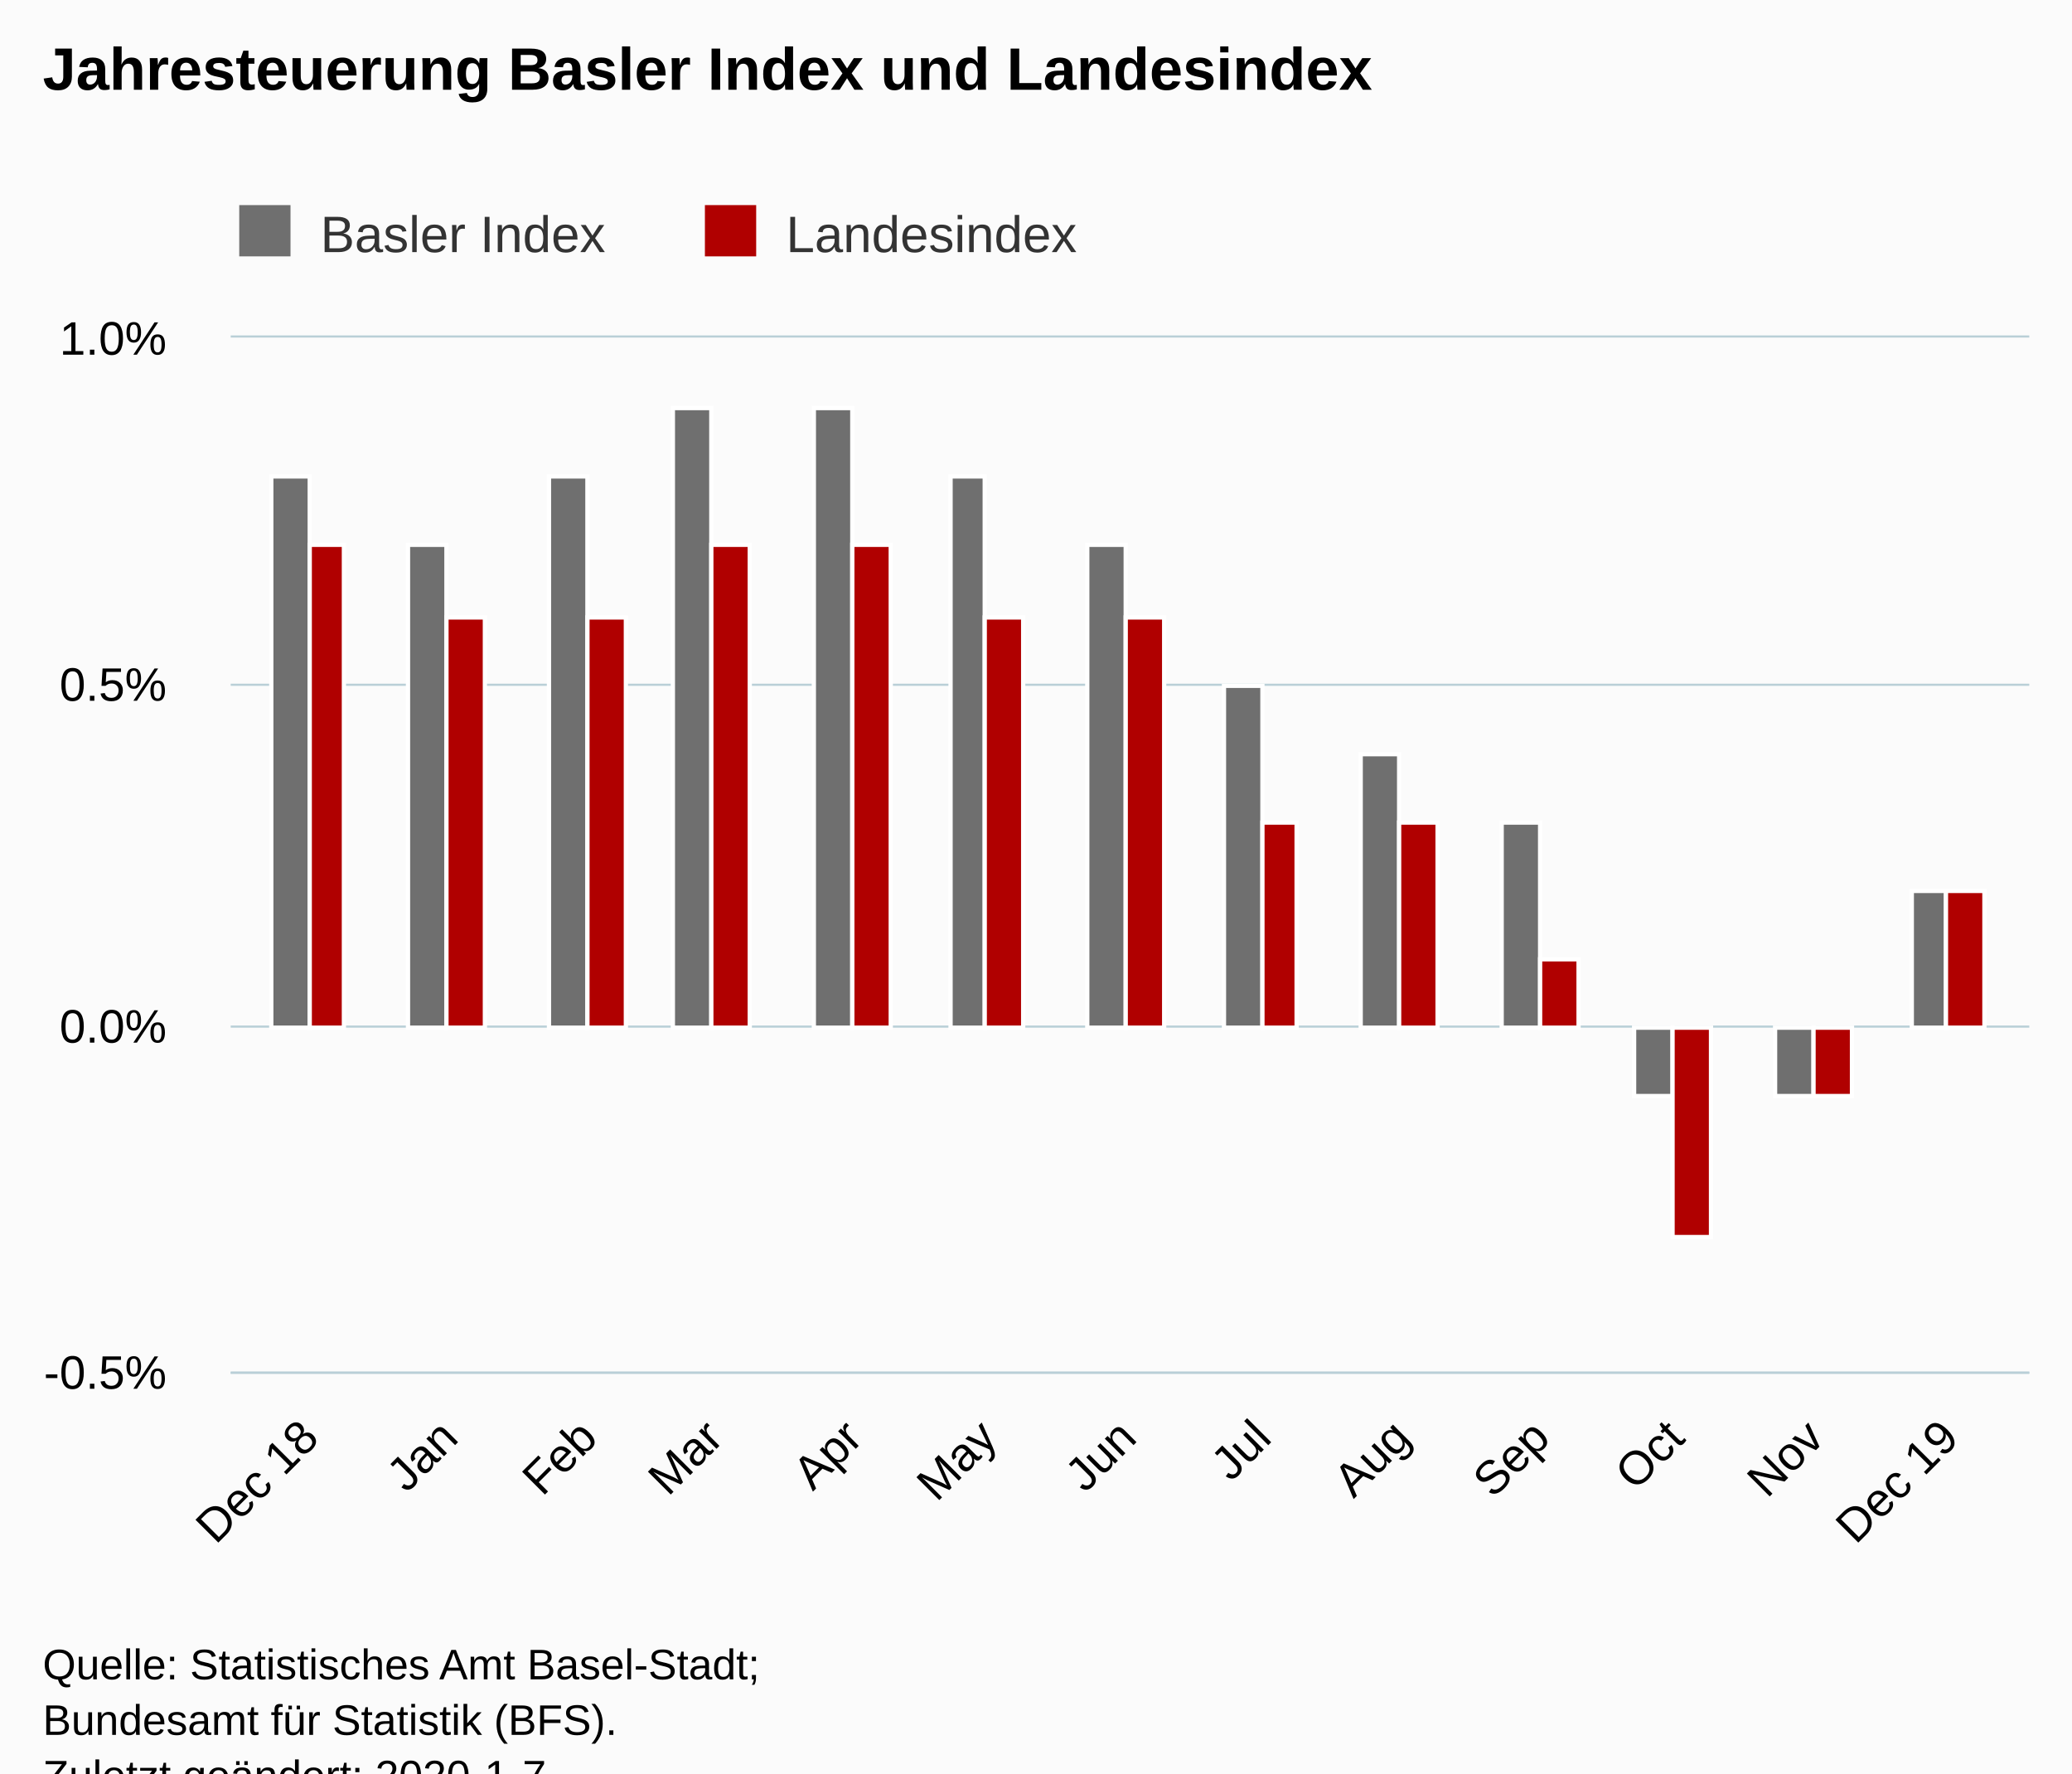
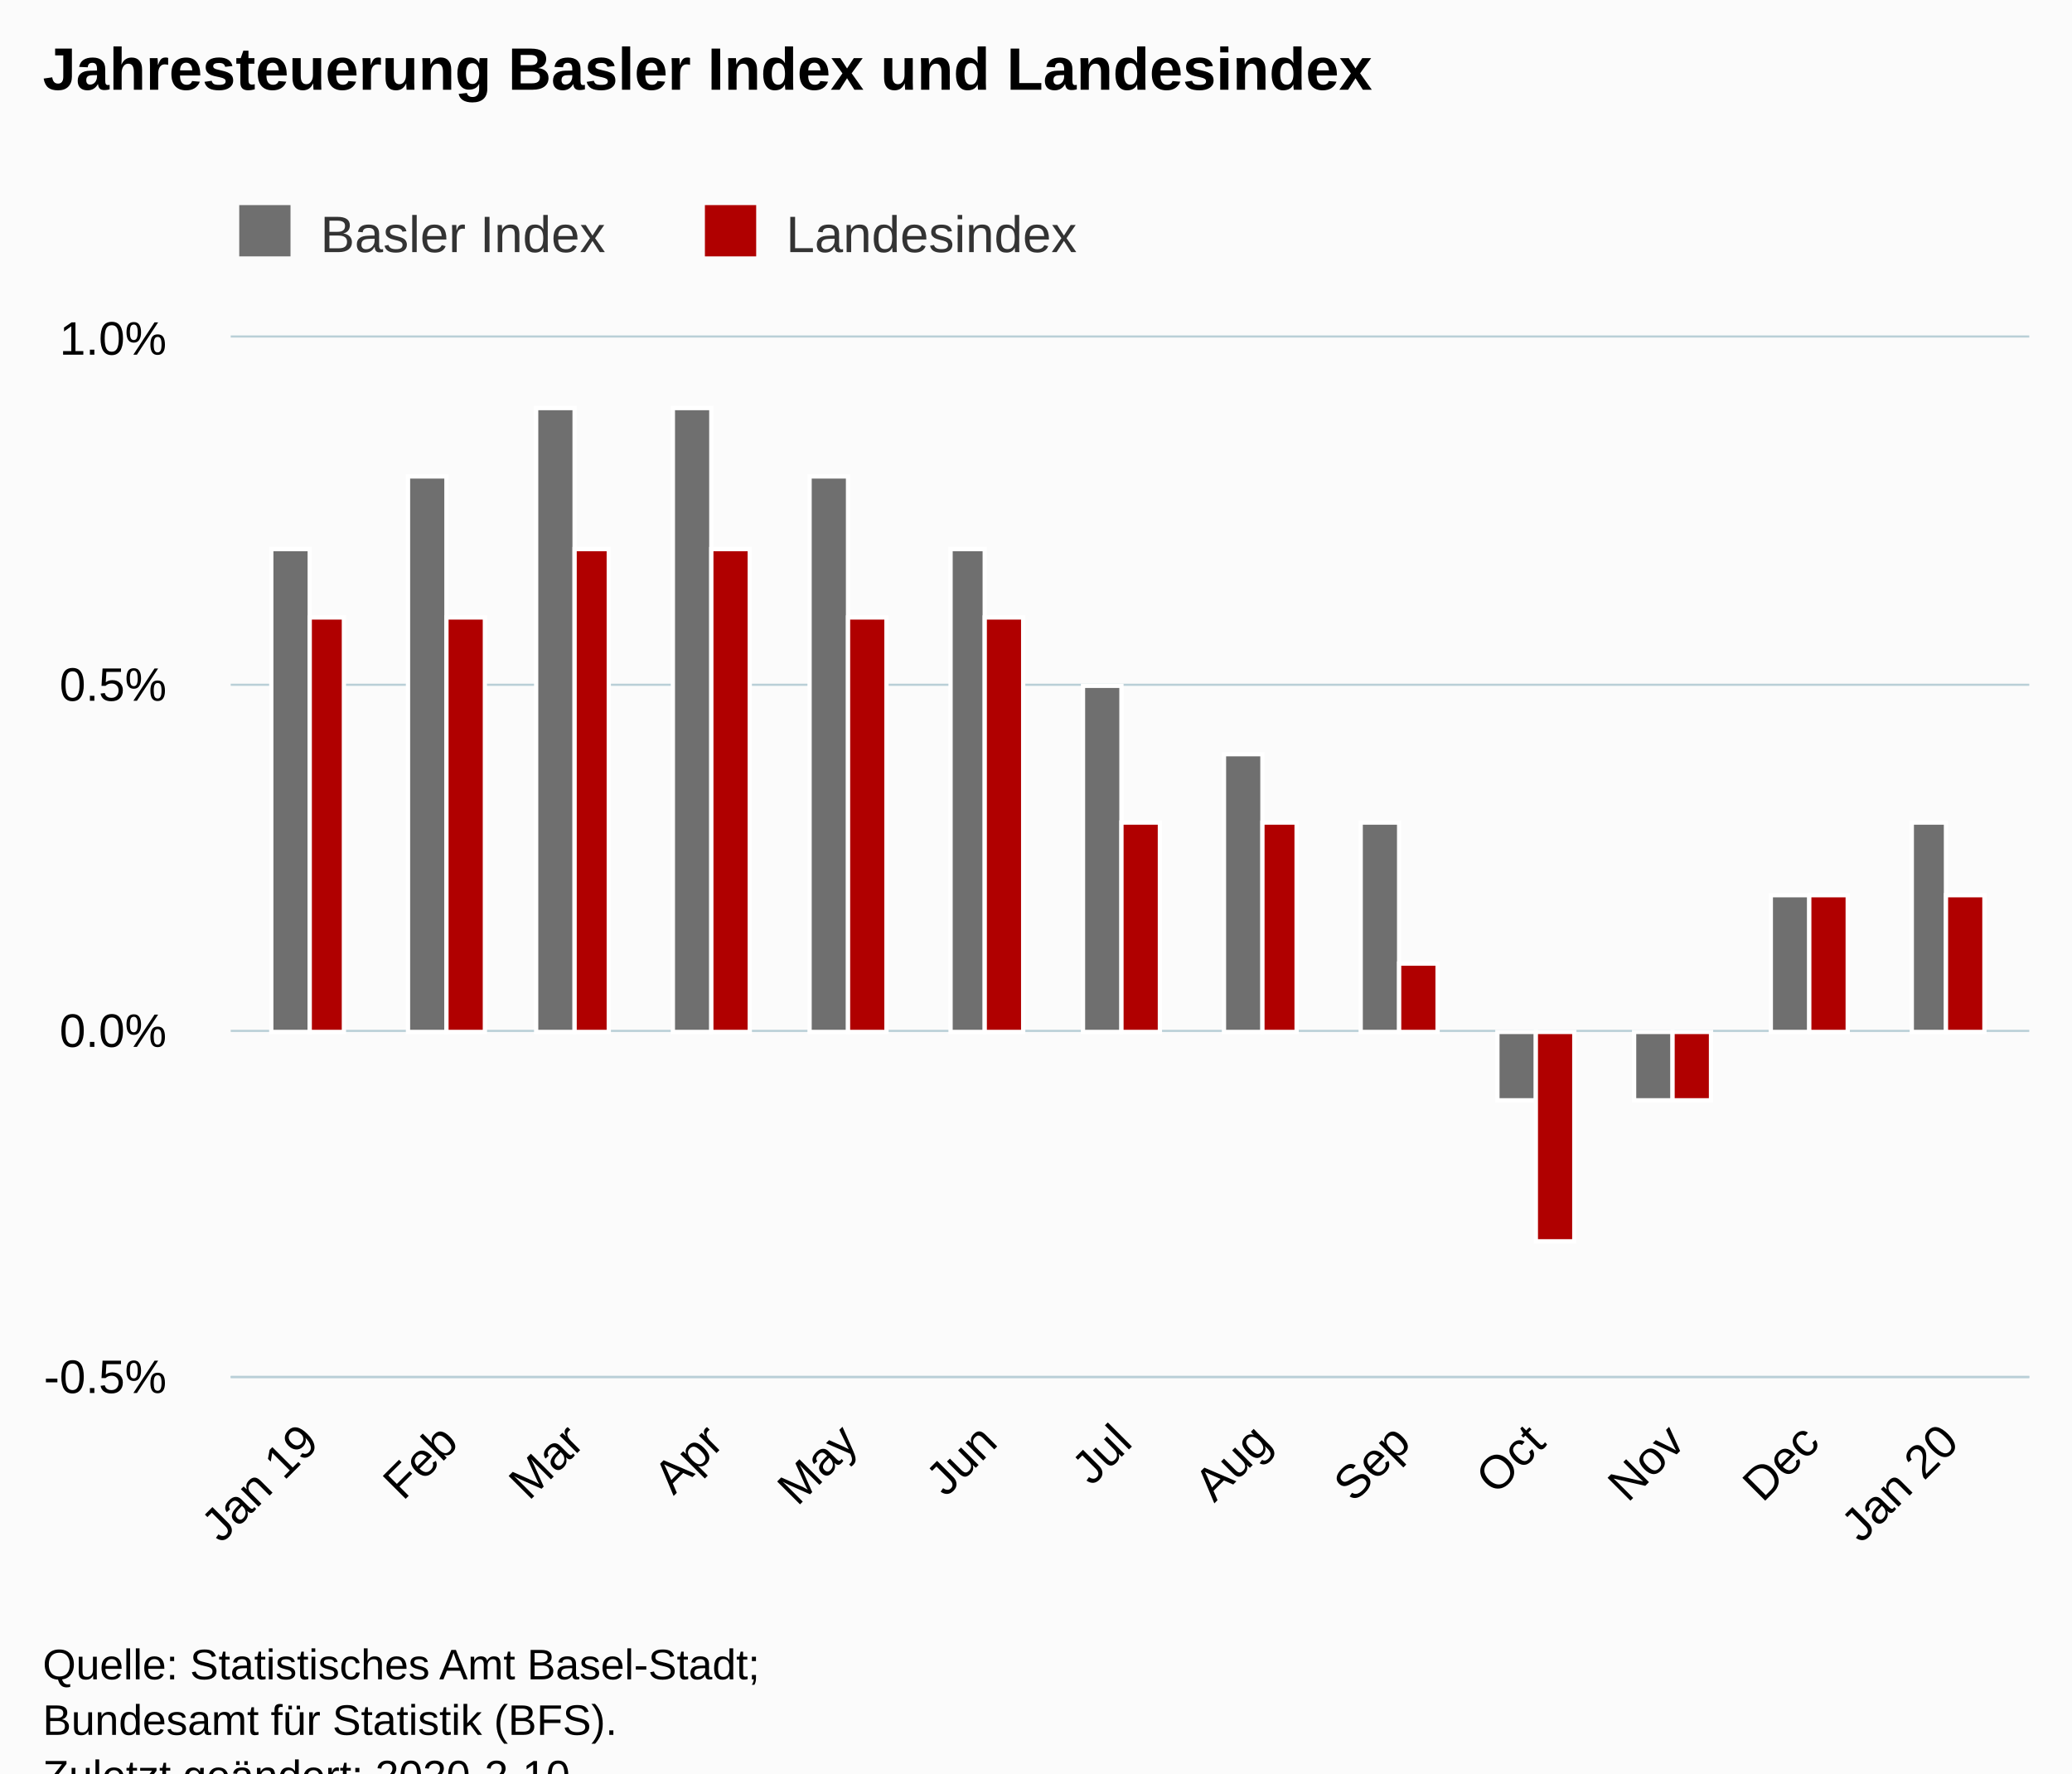
<svg xmlns="http://www.w3.org/2000/svg" version="1.1" class="highcharts-root" style="font-family:Arial;font-size:12px;" viewBox="0 0 485 415">
  <defs>
-     <clipPath id="highcharts-s9dz4mz-6">
-       <rect x="0" y="0" width="421" height="242" fill="none" />
+     <clipPath id="highcharts-xbh7c9w-6">
+       <rect x="0" y="0" width="421" height="243" fill="none" />
    </clipPath>
-     <clipPath id="highcharts-s9dz4mz-7">
-       <rect x="0" y="0" width="421" height="242" fill="none" />
+     <clipPath id="highcharts-xbh7c9w-7">
+       <rect x="0" y="0" width="421" height="243" fill="none" />
    </clipPath>
  </defs>
  <rect fill="#fbfbfb" class="highcharts-background" x="0" y="0" width="485" height="428" rx="0" ry="0" />
-   <rect fill="none" class="highcharts-plot-background" x="54" y="79" width="421" height="242" />
+   <rect fill="none" class="highcharts-plot-background" x="54" y="79" width="421" height="243" />
  <g class="highcharts-pane-group" data-z-index="0" />
  <g class="highcharts-grid highcharts-xaxis-grid " data-z-index="1">
-     <path fill="none" data-z-index="1" class="highcharts-grid-line" d="M 72.5 79 L 72.5 321" opacity="1" />
-     <path fill="none" data-z-index="1" class="highcharts-grid-line" d="M 104.5 79 L 104.5 321" opacity="1" />
-     <path fill="none" data-z-index="1" class="highcharts-grid-line" d="M 137.5 79 L 137.5 321" opacity="1" />
-     <path fill="none" data-z-index="1" class="highcharts-grid-line" d="M 166.5 79 L 166.5 321" opacity="1" />
-     <path fill="none" data-z-index="1" class="highcharts-grid-line" d="M 199.5 79 L 199.5 321" opacity="1" />
-     <path fill="none" data-z-index="1" class="highcharts-grid-line" d="M 230.5 79 L 230.5 321" opacity="1" />
-     <path fill="none" data-z-index="1" class="highcharts-grid-line" d="M 263.5 79 L 263.5 321" opacity="1" />
-     <path fill="none" data-z-index="1" class="highcharts-grid-line" d="M 294.5 79 L 294.5 321" opacity="1" />
-     <path fill="none" data-z-index="1" class="highcharts-grid-line" d="M 327.5 79 L 327.5 321" opacity="1" />
-     <path fill="none" data-z-index="1" class="highcharts-grid-line" d="M 360.5 79 L 360.5 321" opacity="1" />
-     <path fill="none" data-z-index="1" class="highcharts-grid-line" d="M 391.5 79 L 391.5 321" opacity="1" />
-     <path fill="none" data-z-index="1" class="highcharts-grid-line" d="M 424.5 79 L 424.5 321" opacity="1" />
-     <path fill="none" data-z-index="1" class="highcharts-grid-line" d="M 455.5 79 L 455.5 321" opacity="1" />
+     <path fill="none" data-z-index="1" class="highcharts-grid-line" d="M 72.5 79 L 72.5 322" opacity="1" />
+     <path fill="none" data-z-index="1" class="highcharts-grid-line" d="M 104.5 79 L 104.5 322" opacity="1" />
+     <path fill="none" data-z-index="1" class="highcharts-grid-line" d="M 134.5 79 L 134.5 322" opacity="1" />
+     <path fill="none" data-z-index="1" class="highcharts-grid-line" d="M 166.5 79 L 166.5 322" opacity="1" />
+     <path fill="none" data-z-index="1" class="highcharts-grid-line" d="M 198.5 79 L 198.5 322" opacity="1" />
+     <path fill="none" data-z-index="1" class="highcharts-grid-line" d="M 230.5 79 L 230.5 322" opacity="1" />
+     <path fill="none" data-z-index="1" class="highcharts-grid-line" d="M 262.5 79 L 262.5 322" opacity="1" />
+     <path fill="none" data-z-index="1" class="highcharts-grid-line" d="M 294.5 79 L 294.5 322" opacity="1" />
+     <path fill="none" data-z-index="1" class="highcharts-grid-line" d="M 327.5 79 L 327.5 322" opacity="1" />
+     <path fill="none" data-z-index="1" class="highcharts-grid-line" d="M 359.5 79 L 359.5 322" opacity="1" />
+     <path fill="none" data-z-index="1" class="highcharts-grid-line" d="M 391.5 79 L 391.5 322" opacity="1" />
+     <path fill="none" data-z-index="1" class="highcharts-grid-line" d="M 423.5 79 L 423.5 322" opacity="1" />
+     <path fill="none" data-z-index="1" class="highcharts-grid-line" d="M 455.5 79 L 455.5 322" opacity="1" />
  </g>
  <g class="highcharts-grid highcharts-yaxis-grid " data-z-index="1">
-     <path fill="none" stroke="#B9CFD7" stroke-width="0.5" data-z-index="1" class="highcharts-grid-line" d="M 54 321.25 L 475 321.25" opacity="1" />
-     <path fill="none" stroke="#B9CFD7" stroke-width="0.5" data-z-index="1" class="highcharts-grid-line" d="M 54 240.25 L 475 240.25" opacity="1" />
+     <path fill="none" stroke="#B9CFD7" stroke-width="0.5" data-z-index="1" class="highcharts-grid-line" d="M 54 322.25 L 475 322.25" opacity="1" />
+     <path fill="none" stroke="#B9CFD7" stroke-width="0.5" data-z-index="1" class="highcharts-grid-line" d="M 54 241.25 L 475 241.25" opacity="1" />
    <path fill="none" stroke="#B9CFD7" stroke-width="0.5" data-z-index="1" class="highcharts-grid-line" d="M 54 160.25 L 475 160.25" opacity="1" />
    <path fill="none" stroke="#B9CFD7" stroke-width="0.5" data-z-index="1" class="highcharts-grid-line" d="M 54 78.75 L 475 78.75" opacity="1" />
  </g>
-   <rect fill="none" class="highcharts-plot-border" data-z-index="1" x="54" y="79" width="421" height="242" />
+   <rect fill="none" class="highcharts-plot-border" data-z-index="1" x="54" y="79" width="421" height="243" />
  <g class="highcharts-axis highcharts-xaxis " data-z-index="2">
-     <path fill="none" class="highcharts-axis-line" stroke="#B9CFD7" stroke-width="0.5" data-z-index="7" d="M 54 321.25 L 475 321.25" />
+     <path fill="none" class="highcharts-axis-line" stroke="#B9CFD7" stroke-width="0.5" data-z-index="7" d="M 54 322.25 L 475 322.25" />
  </g>
  <g class="highcharts-axis highcharts-yaxis " data-z-index="2">
-     <path fill="none" class="highcharts-axis-line" data-z-index="7" d="M 54 79 L 54 321" />
+     <path fill="none" class="highcharts-axis-line" data-z-index="7" d="M 54 79 L 54 322" />
  </g>
  <g class="highcharts-series-group" data-z-index="3">
-     <g data-z-index="0.1" class="highcharts-series highcharts-series-0 highcharts-column-series " transform="translate(54,79) scale(1 1)" clip-path="url(#highcharts-s9dz4mz-7)">
-       <rect x="9.5" y="32.5" width="9" height="129" fill="rgb(111,111,111)" stroke="#ffffff" stroke-width="1" class="highcharts-point" />
-       <rect x="41.5" y="48.5" width="9" height="113" fill="rgb(111,111,111)" stroke="#ffffff" stroke-width="1" class="highcharts-point" />
-       <rect x="74.5" y="32.5" width="9" height="129" fill="rgb(111,111,111)" stroke="#ffffff" stroke-width="1" class="highcharts-point" />
-       <rect x="103.5" y="16.5" width="9" height="145" fill="rgb(111,111,111)" stroke="#ffffff" stroke-width="1" class="highcharts-point" />
-       <rect x="136.5" y="16.5" width="9" height="145" fill="rgb(111,111,111)" stroke="#ffffff" stroke-width="1" class="highcharts-point" />
-       <rect x="168.5" y="32.5" width="8" height="129" fill="rgb(111,111,111)" stroke="#ffffff" stroke-width="1" class="highcharts-point" />
-       <rect x="200.5" y="48.5" width="9" height="113" fill="rgb(111,111,111)" stroke="#ffffff" stroke-width="1" class="highcharts-point" />
-       <rect x="232.5" y="81.5" width="9" height="80" fill="rgb(111,111,111)" stroke="#ffffff" stroke-width="1" class="highcharts-point" />
-       <rect x="264.5" y="97.5" width="9" height="64" fill="rgb(111,111,111)" stroke="#ffffff" stroke-width="1" class="highcharts-point" />
-       <rect x="297.5" y="113.5" width="9" height="48" fill="rgb(111,111,111)" stroke="#ffffff" stroke-width="1" class="highcharts-point" />
-       <rect x="328.5" y="161.5" width="9" height="16" fill="rgb(111,111,111)" stroke="#ffffff" stroke-width="1" class="highcharts-point highcharts-negative" />
-       <rect x="361.5" y="161.5" width="9" height="16" fill="rgb(111,111,111)" stroke="#ffffff" stroke-width="1" class="highcharts-point highcharts-negative" />
-       <rect x="393.5" y="129.5" width="8" height="32" fill="rgb(111,111,111)" stroke="#ffffff" stroke-width="1" class="highcharts-point" />
+     <g data-z-index="0.1" class="highcharts-series highcharts-series-0 highcharts-column-series " transform="translate(54,79) scale(1 1)" clip-path="url(#highcharts-xbh7c9w-7)">
+       <rect x="9.5" y="49.5" width="9" height="113" fill="rgb(111,111,111)" stroke="#ffffff" stroke-width="1" class="highcharts-point" />
+       <rect x="41.5" y="32.5" width="9" height="130" fill="rgb(111,111,111)" stroke="#ffffff" stroke-width="1" class="highcharts-point" />
+       <rect x="71.5" y="16.5" width="9" height="146" fill="rgb(111,111,111)" stroke="#ffffff" stroke-width="1" class="highcharts-point" />
+       <rect x="103.5" y="16.5" width="9" height="146" fill="rgb(111,111,111)" stroke="#ffffff" stroke-width="1" class="highcharts-point" />
+       <rect x="135.5" y="32.5" width="9" height="130" fill="rgb(111,111,111)" stroke="#ffffff" stroke-width="1" class="highcharts-point" />
+       <rect x="168.5" y="49.5" width="8" height="113" fill="rgb(111,111,111)" stroke="#ffffff" stroke-width="1" class="highcharts-point" />
+       <rect x="199.5" y="81.5" width="9" height="81" fill="rgb(111,111,111)" stroke="#ffffff" stroke-width="1" class="highcharts-point" />
+       <rect x="232.5" y="97.5" width="9" height="65" fill="rgb(111,111,111)" stroke="#ffffff" stroke-width="1" class="highcharts-point" />
+       <rect x="264.5" y="113.5" width="9" height="49" fill="rgb(111,111,111)" stroke="#ffffff" stroke-width="1" class="highcharts-point" />
+       <rect x="296.5" y="162.5" width="9" height="16" fill="rgb(111,111,111)" stroke="#ffffff" stroke-width="1" class="highcharts-point highcharts-negative" />
+       <rect x="328.5" y="162.5" width="9" height="16" fill="rgb(111,111,111)" stroke="#ffffff" stroke-width="1" class="highcharts-point highcharts-negative" />
+       <rect x="360.5" y="130.5" width="9" height="32" fill="rgb(111,111,111)" stroke="#ffffff" stroke-width="1" class="highcharts-point" />
+       <rect x="393.5" y="113.5" width="8" height="49" fill="rgb(111,111,111)" stroke="#ffffff" stroke-width="1" class="highcharts-point" />
    </g>
    <g data-z-index="0.1" class="highcharts-markers highcharts-series-0 highcharts-column-series " transform="translate(54,79) scale(1 1)" clip-path="none" />
-     <g data-z-index="0.1" class="highcharts-series highcharts-series-1 highcharts-column-series " transform="translate(54,79) scale(1 1)" clip-path="url(#highcharts-s9dz4mz-7)">
-       <rect x="18.5" y="48.5" width="8" height="113" fill="rgb(176,0,0)" stroke="#ffffff" stroke-width="1" class="highcharts-point" />
-       <rect x="50.5" y="65.5" width="9" height="96" fill="rgb(176,0,0)" stroke="#ffffff" stroke-width="1" class="highcharts-point" />
-       <rect x="83.5" y="65.5" width="9" height="96" fill="rgb(176,0,0)" stroke="#ffffff" stroke-width="1" class="highcharts-point" />
-       <rect x="112.5" y="48.5" width="9" height="113" fill="rgb(176,0,0)" stroke="#ffffff" stroke-width="1" class="highcharts-point" />
-       <rect x="145.5" y="48.5" width="9" height="113" fill="rgb(176,0,0)" stroke="#ffffff" stroke-width="1" class="highcharts-point" />
-       <rect x="176.5" y="65.5" width="9" height="96" fill="rgb(176,0,0)" stroke="#ffffff" stroke-width="1" class="highcharts-point" />
-       <rect x="209.5" y="65.5" width="9" height="96" fill="rgb(176,0,0)" stroke="#ffffff" stroke-width="1" class="highcharts-point" />
-       <rect x="241.5" y="113.5" width="8" height="48" fill="rgb(176,0,0)" stroke="#ffffff" stroke-width="1" class="highcharts-point" />
-       <rect x="273.5" y="113.5" width="9" height="48" fill="rgb(176,0,0)" stroke="#ffffff" stroke-width="1" class="highcharts-point" />
-       <rect x="306.5" y="145.5" width="9" height="16" fill="rgb(176,0,0)" stroke="#ffffff" stroke-width="1" class="highcharts-point" />
-       <rect x="337.5" y="161.5" width="9" height="49" fill="rgb(176,0,0)" stroke="#ffffff" stroke-width="1" class="highcharts-point highcharts-negative" />
-       <rect x="370.5" y="161.5" width="9" height="16" fill="rgb(176,0,0)" stroke="#ffffff" stroke-width="1" class="highcharts-point highcharts-negative" />
-       <rect x="401.5" y="129.5" width="9" height="32" fill="rgb(176,0,0)" stroke="#ffffff" stroke-width="1" class="highcharts-point" />
+     <g data-z-index="0.1" class="highcharts-series highcharts-series-1 highcharts-column-series " transform="translate(54,79) scale(1 1)" clip-path="url(#highcharts-xbh7c9w-7)">
+       <rect x="18.5" y="65.5" width="8" height="97" fill="rgb(176,0,0)" stroke="#ffffff" stroke-width="1" class="highcharts-point" />
+       <rect x="50.5" y="65.5" width="9" height="97" fill="rgb(176,0,0)" stroke="#ffffff" stroke-width="1" class="highcharts-point" />
+       <rect x="80.5" y="49.5" width="8" height="113" fill="rgb(176,0,0)" stroke="#ffffff" stroke-width="1" class="highcharts-point" />
+       <rect x="112.5" y="49.5" width="9" height="113" fill="rgb(176,0,0)" stroke="#ffffff" stroke-width="1" class="highcharts-point" />
+       <rect x="144.5" y="65.5" width="9" height="97" fill="rgb(176,0,0)" stroke="#ffffff" stroke-width="1" class="highcharts-point" />
+       <rect x="176.5" y="65.5" width="9" height="97" fill="rgb(176,0,0)" stroke="#ffffff" stroke-width="1" class="highcharts-point" />
+       <rect x="208.5" y="113.5" width="9" height="49" fill="rgb(176,0,0)" stroke="#ffffff" stroke-width="1" class="highcharts-point" />
+       <rect x="241.5" y="113.5" width="8" height="49" fill="rgb(176,0,0)" stroke="#ffffff" stroke-width="1" class="highcharts-point" />
+       <rect x="273.5" y="146.5" width="9" height="16" fill="rgb(176,0,0)" stroke="#ffffff" stroke-width="1" class="highcharts-point" />
+       <rect x="305.5" y="162.5" width="9" height="49" fill="rgb(176,0,0)" stroke="#ffffff" stroke-width="1" class="highcharts-point highcharts-negative" />
+       <rect x="337.5" y="162.5" width="9" height="16" fill="rgb(176,0,0)" stroke="#ffffff" stroke-width="1" class="highcharts-point highcharts-negative" />
+       <rect x="369.5" y="130.5" width="9" height="32" fill="rgb(176,0,0)" stroke="#ffffff" stroke-width="1" class="highcharts-point" />
+       <rect x="401.5" y="130.5" width="9" height="32" fill="rgb(176,0,0)" stroke="#ffffff" stroke-width="1" class="highcharts-point" />
    </g>
    <g data-z-index="0.1" class="highcharts-markers highcharts-series-1 highcharts-column-series " transform="translate(54,79) scale(1 1)" clip-path="none" />
  </g>
  <text x="10" text-anchor="start" class="highcharts-title" data-z-index="4" style="color:#000000;font-size:14px;font-weight:bold;fill:#000000;" y="21">
    <tspan>Jahresteuerung Basler Index und Landesindex</tspan>
  </text>
  <text x="10" text-anchor="start" class="highcharts-subtitle" data-z-index="4" style="color:#000000;font-size:12px;font-weight:normal;font-family:Arial;fill:#000000;" y="40" />
  <g class="highcharts-legend" data-z-index="7" transform="translate(46,41)">
    <rect fill="none" class="highcharts-legend-box" rx="0" ry="0" x="0" y="0" width="217" height="26" visibility="visible" />
    <g data-z-index="1">
      <g>
        <g class="highcharts-legend-item highcharts-column-series highcharts-color-undefined highcharts-series-0" data-z-index="1" transform="translate(8,3)">
          <text x="21" style="color:#333333;font-size:12px;font-weight:normal;cursor:pointer;fill:#333333;" text-anchor="start" data-z-index="2" y="15">
            <tspan>Basler Index</tspan>
          </text>
          <rect x="2" y="4" width="12" height="12" fill="rgb(111,111,111)" class="highcharts-point" data-z-index="3" />
        </g>
        <g class="highcharts-legend-item highcharts-column-series highcharts-color-undefined highcharts-series-1" data-z-index="1" transform="translate(117,3)">
          <text x="21" y="15" style="color:#333333;font-size:12px;font-weight:normal;cursor:pointer;fill:#333333;" text-anchor="start" data-z-index="2">
            <tspan>Landesindex</tspan>
          </text>
          <rect x="2" y="4" width="12" height="12" fill="rgb(176,0,0)" class="highcharts-point" data-z-index="3" />
        </g>
      </g>
    </g>
  </g>
  <g class="highcharts-axis-labels highcharts-xaxis-labels " data-z-index="7">
-     <text x="75.112" style="color:#000000;cursor:default;font-size:11px;fill:#000000;" text-anchor="end" transform="translate(0,0) rotate(-45 75.11161 337)" y="337" opacity="1">
-       <tspan>Dec 18</tspan>
+     <text x="75.112" style="color:#000000;cursor:default;font-size:11px;fill:#000000;" text-anchor="end" transform="translate(0,0) rotate(-45 75.11161 338)" y="338" opacity="1">
+       <tspan>Jan 19</tspan>
    </text>
-     <text x="107.715" style="color:#000000;cursor:default;font-size:11px;fill:#000000;" text-anchor="end" transform="translate(0,0) rotate(-45 107.7147 337)" y="337" opacity="1">Jan</text>
-     <text x="140.318" style="color:#000000;cursor:default;font-size:11px;fill:#000000;" text-anchor="end" transform="translate(0,0) rotate(-45 140.3177 337)" y="337" opacity="1">Feb</text>
-     <text x="169.766" style="color:#000000;cursor:default;font-size:11px;fill:#000000;" text-anchor="end" transform="translate(0,0) rotate(-45 169.7656 337)" y="337" opacity="1">Mar</text>
-     <text x="202.369" style="color:#000000;cursor:default;font-size:11px;fill:#000000;" text-anchor="end" transform="translate(0,0) rotate(-45 202.3687 337)" y="337" opacity="1">Apr</text>
-     <text x="233.92" style="color:#000000;cursor:default;font-size:11px;fill:#000000;" text-anchor="end" transform="translate(0,0) rotate(-45 233.92 337)" y="337" opacity="1">May</text>
-     <text x="266.523" style="color:#000000;cursor:default;font-size:11px;fill:#000000;" text-anchor="end" transform="translate(0,0) rotate(-45 266.523 337)" y="337" opacity="1">Jun</text>
-     <text x="298.074" style="color:#000000;cursor:default;font-size:11px;fill:#000000;" text-anchor="end" transform="translate(0,0) rotate(-45 298.0744 337)" y="337" opacity="1">Jul</text>
-     <text x="330.677" style="color:#000000;cursor:default;font-size:11px;fill:#000000;" text-anchor="end" transform="translate(0,0) rotate(-45 330.6774 337)" y="337" opacity="1">Aug</text>
-     <text x="363.28" style="color:#000000;cursor:default;font-size:11px;fill:#000000;" text-anchor="end" transform="translate(0,0) rotate(-45 363.2805 337)" y="337" opacity="1">Sep</text>
-     <text x="394.832" style="color:#000000;cursor:default;font-size:11px;fill:#000000;" text-anchor="end" transform="translate(0,0) rotate(-45 394.8318 337)" y="337" opacity="1">Oct</text>
-     <text x="427.435" style="color:#000000;cursor:default;font-size:11px;fill:#000000;" text-anchor="end" transform="translate(0,0) rotate(-45 427.4349 337)" y="337" opacity="1">Nov</text>
-     <text x="458.986" style="color:#000000;cursor:default;font-size:11px;fill:#000000;" text-anchor="end" transform="translate(0,0) rotate(-45 458.9862 337)" y="337" opacity="1">
-       <tspan>Dec 19</tspan>
+     <text x="107.715" style="color:#000000;cursor:default;font-size:11px;fill:#000000;" text-anchor="end" transform="translate(0,0) rotate(-45 107.7147 338)" y="338" opacity="1">Feb</text>
+     <text x="137.163" style="color:#000000;cursor:default;font-size:11px;fill:#000000;" text-anchor="end" transform="translate(0,0) rotate(-45 137.1626 338)" y="338" opacity="1">Mar</text>
+     <text x="169.766" style="color:#000000;cursor:default;font-size:11px;fill:#000000;" text-anchor="end" transform="translate(0,0) rotate(-45 169.7656 338)" y="338" opacity="1">Apr</text>
+     <text x="201.317" style="color:#000000;cursor:default;font-size:11px;fill:#000000;" text-anchor="end" transform="translate(0,0) rotate(-45 201.317 338)" y="338" opacity="1">May</text>
+     <text x="233.92" style="color:#000000;cursor:default;font-size:11px;fill:#000000;" text-anchor="end" transform="translate(0,0) rotate(-45 233.92 338)" y="338" opacity="1">Jun</text>
+     <text x="265.471" style="color:#000000;cursor:default;font-size:11px;fill:#000000;" text-anchor="end" transform="translate(0,0) rotate(-45 265.4713 338)" y="338" opacity="1">Jul</text>
+     <text x="298.074" style="color:#000000;cursor:default;font-size:11px;fill:#000000;" text-anchor="end" transform="translate(0,0) rotate(-45 298.0744 338)" y="338" opacity="1">Aug</text>
+     <text x="330.677" style="color:#000000;cursor:default;font-size:11px;fill:#000000;" text-anchor="end" transform="translate(0,0) rotate(-45 330.6774 338)" y="338" opacity="1">Sep</text>
+     <text x="362.229" style="color:#000000;cursor:default;font-size:11px;fill:#000000;" text-anchor="end" transform="translate(0,0) rotate(-45 362.2288 338)" y="338" opacity="1">Oct</text>
+     <text x="394.832" style="color:#000000;cursor:default;font-size:11px;fill:#000000;" text-anchor="end" transform="translate(0,0) rotate(-45 394.8318 338)" y="338" opacity="1">Nov</text>
+     <text x="426.383" style="color:#000000;cursor:default;font-size:11px;fill:#000000;" text-anchor="end" transform="translate(0,0) rotate(-45 426.3832 338)" y="338" opacity="1">Dec</text>
+     <text x="458.986" style="color:#000000;cursor:default;font-size:11px;fill:#000000;" text-anchor="end" transform="translate(0,0) rotate(-45 458.9862 338)" y="338" opacity="1">
+       <tspan>Jan 20</tspan>
    </text>
  </g>
  <g class="highcharts-axis-labels highcharts-yaxis-labels " data-z-index="7">
-     <text x="39" style="color:#000000;cursor:default;font-size:11px;fill:#000000;" text-anchor="end" transform="translate(0,0)" y="325" opacity="1">-0.5%</text>
-     <text x="39" style="color:#000000;cursor:default;font-size:11px;fill:#000000;" text-anchor="end" transform="translate(0,0)" y="244" opacity="1">0.0%</text>
+     <text x="39" style="color:#000000;cursor:default;font-size:11px;fill:#000000;" text-anchor="end" transform="translate(0,0)" y="326" opacity="1">-0.5%</text>
+     <text x="39" style="color:#000000;cursor:default;font-size:11px;fill:#000000;" text-anchor="end" transform="translate(0,0)" y="245" opacity="1">0.0%</text>
    <text x="39" style="color:#000000;cursor:default;font-size:11px;fill:#000000;" text-anchor="end" transform="translate(0,0)" y="164" opacity="1">0.5%</text>
    <text x="39" style="color:#000000;cursor:default;font-size:11px;fill:#000000;" text-anchor="end" transform="translate(0,0)" y="83" opacity="1">1.0%</text>
  </g>
  <text x="10" class="highcharts-credits" text-anchor="start" data-z-index="8" style="cursor:default;color:#000000;font-size:10px;fill:#000000;" y="393">
    <tspan>Quelle: Statistisches Amt Basel-Stadt;</tspan>
    <tspan x="10" dy="13">Bundesamt für Statistik (BFS).</tspan>
-     <tspan x="10" dy="13">Zuletzt geändert: 2020-1-7</tspan>
+     <tspan x="10" dy="13">Zuletzt geändert: 2020-2-10</tspan>
  </text>
</svg>
